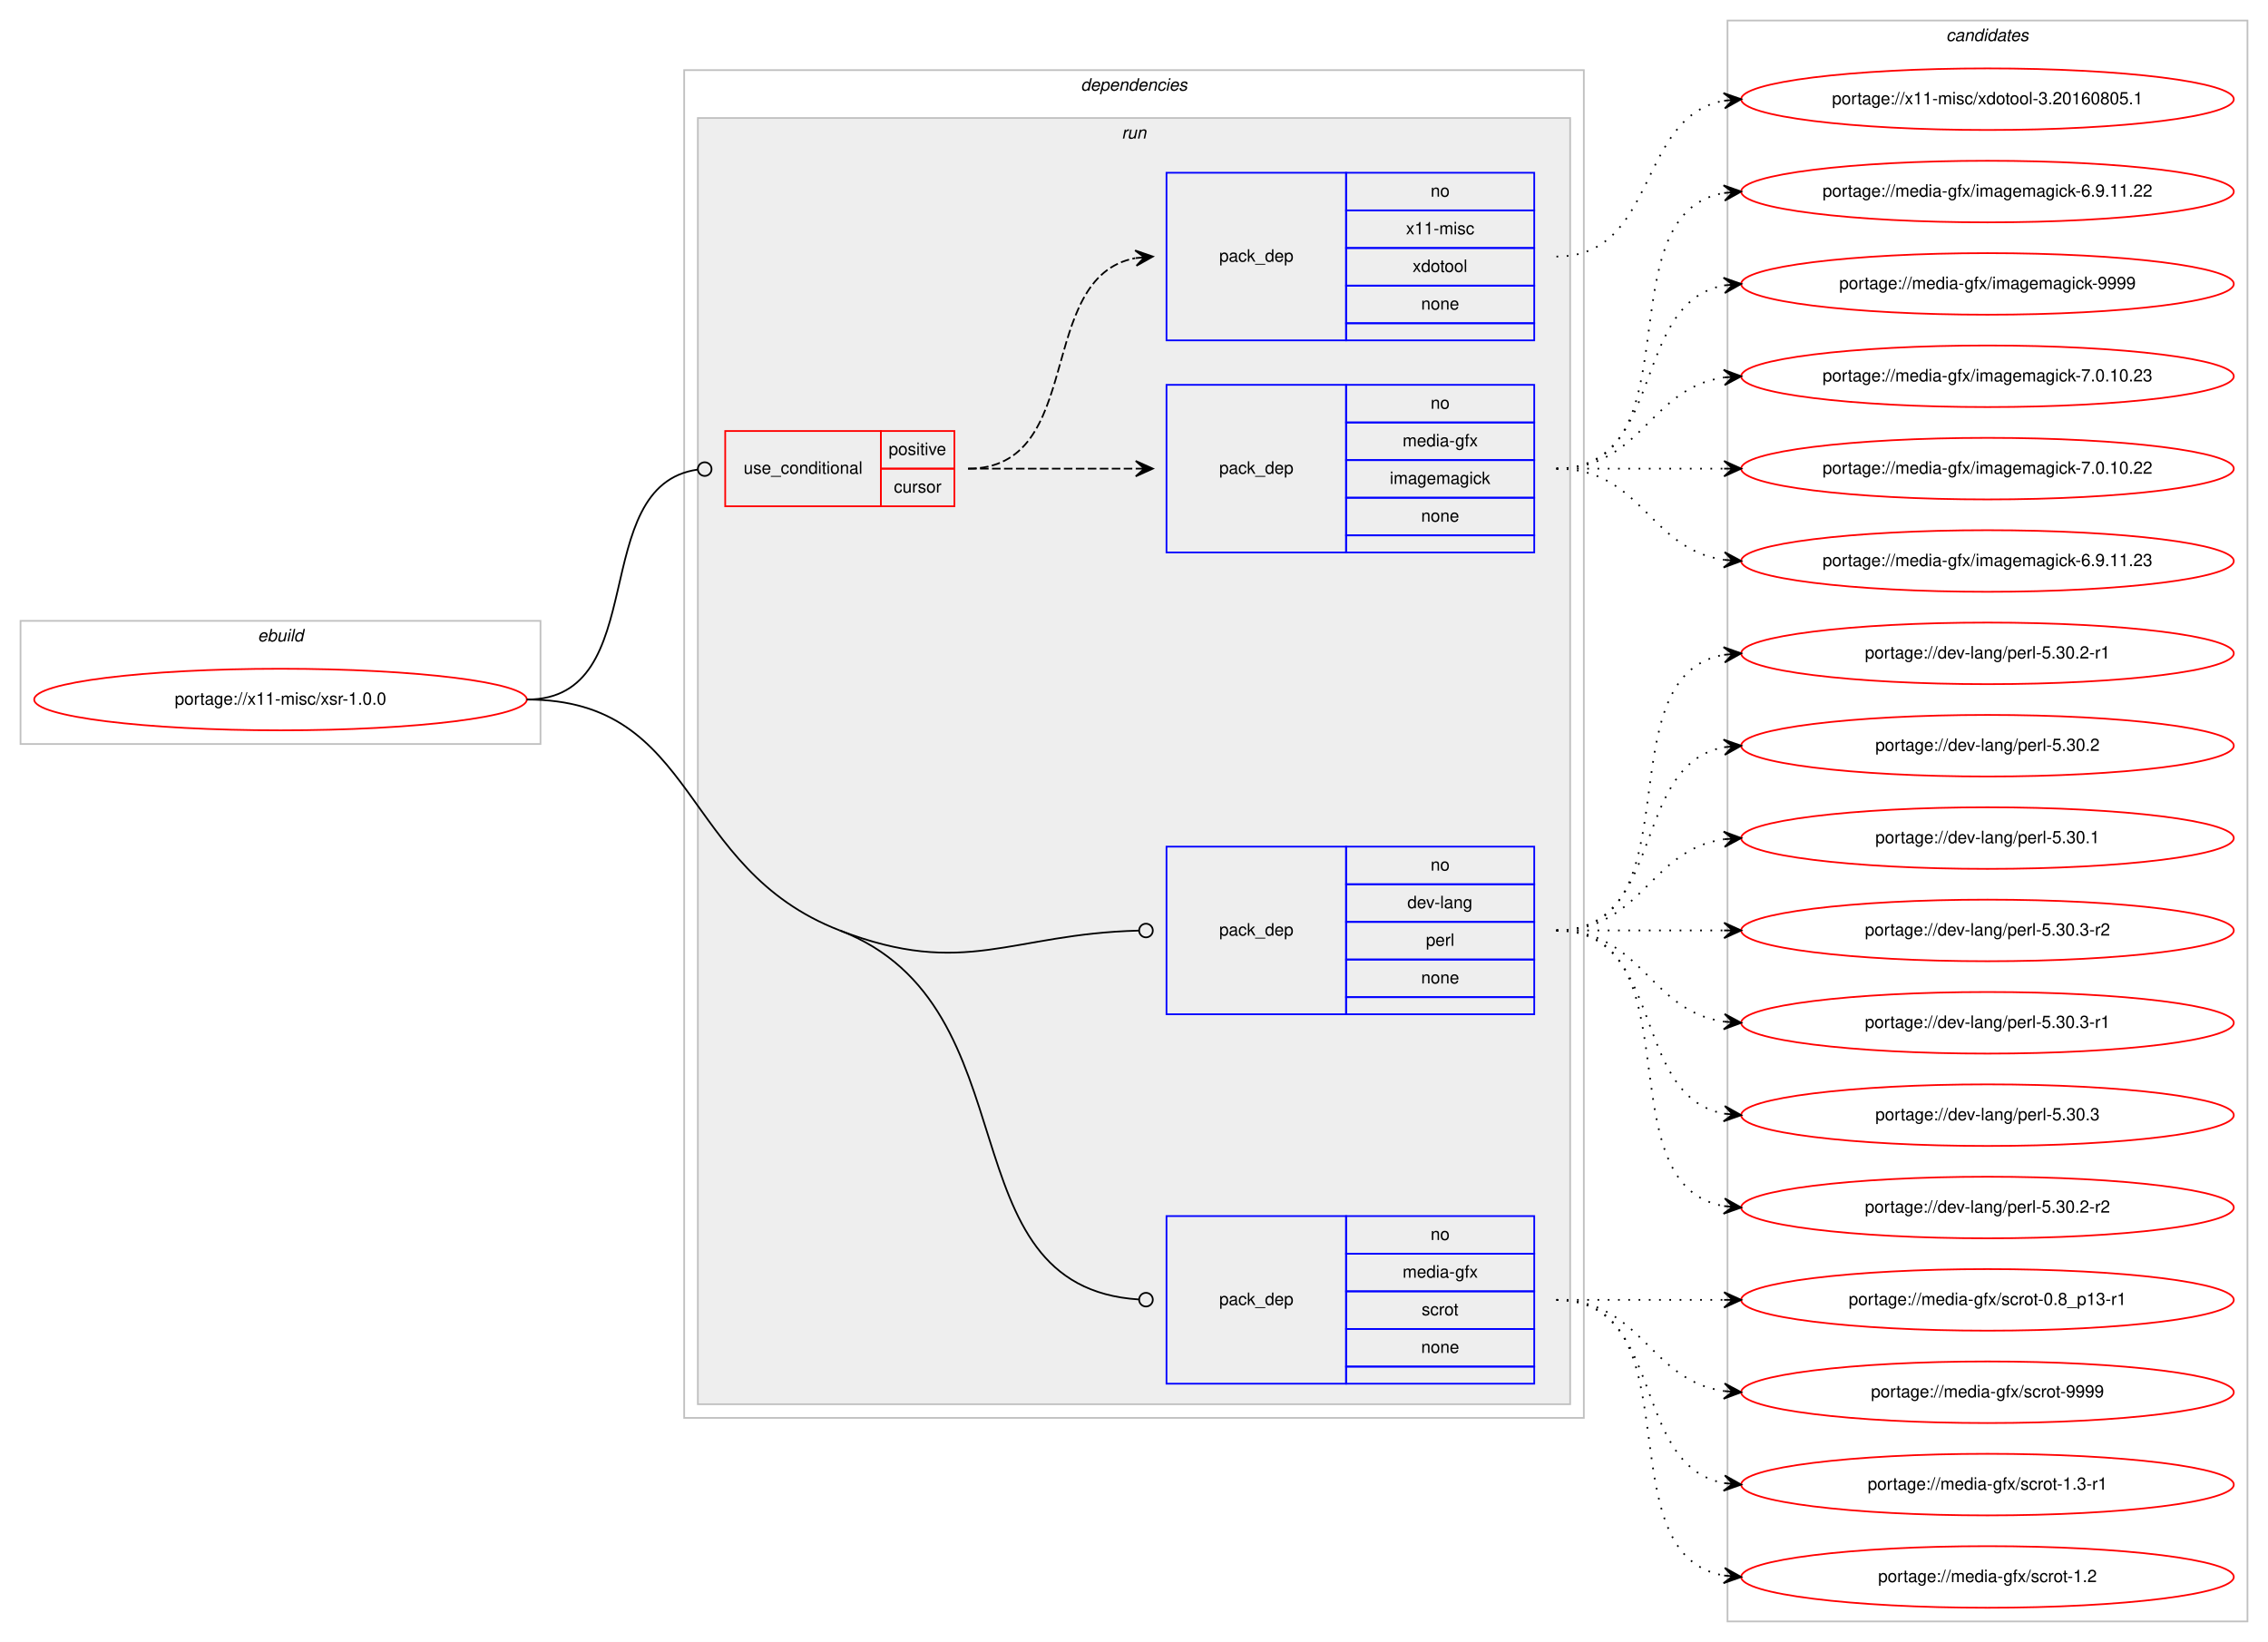
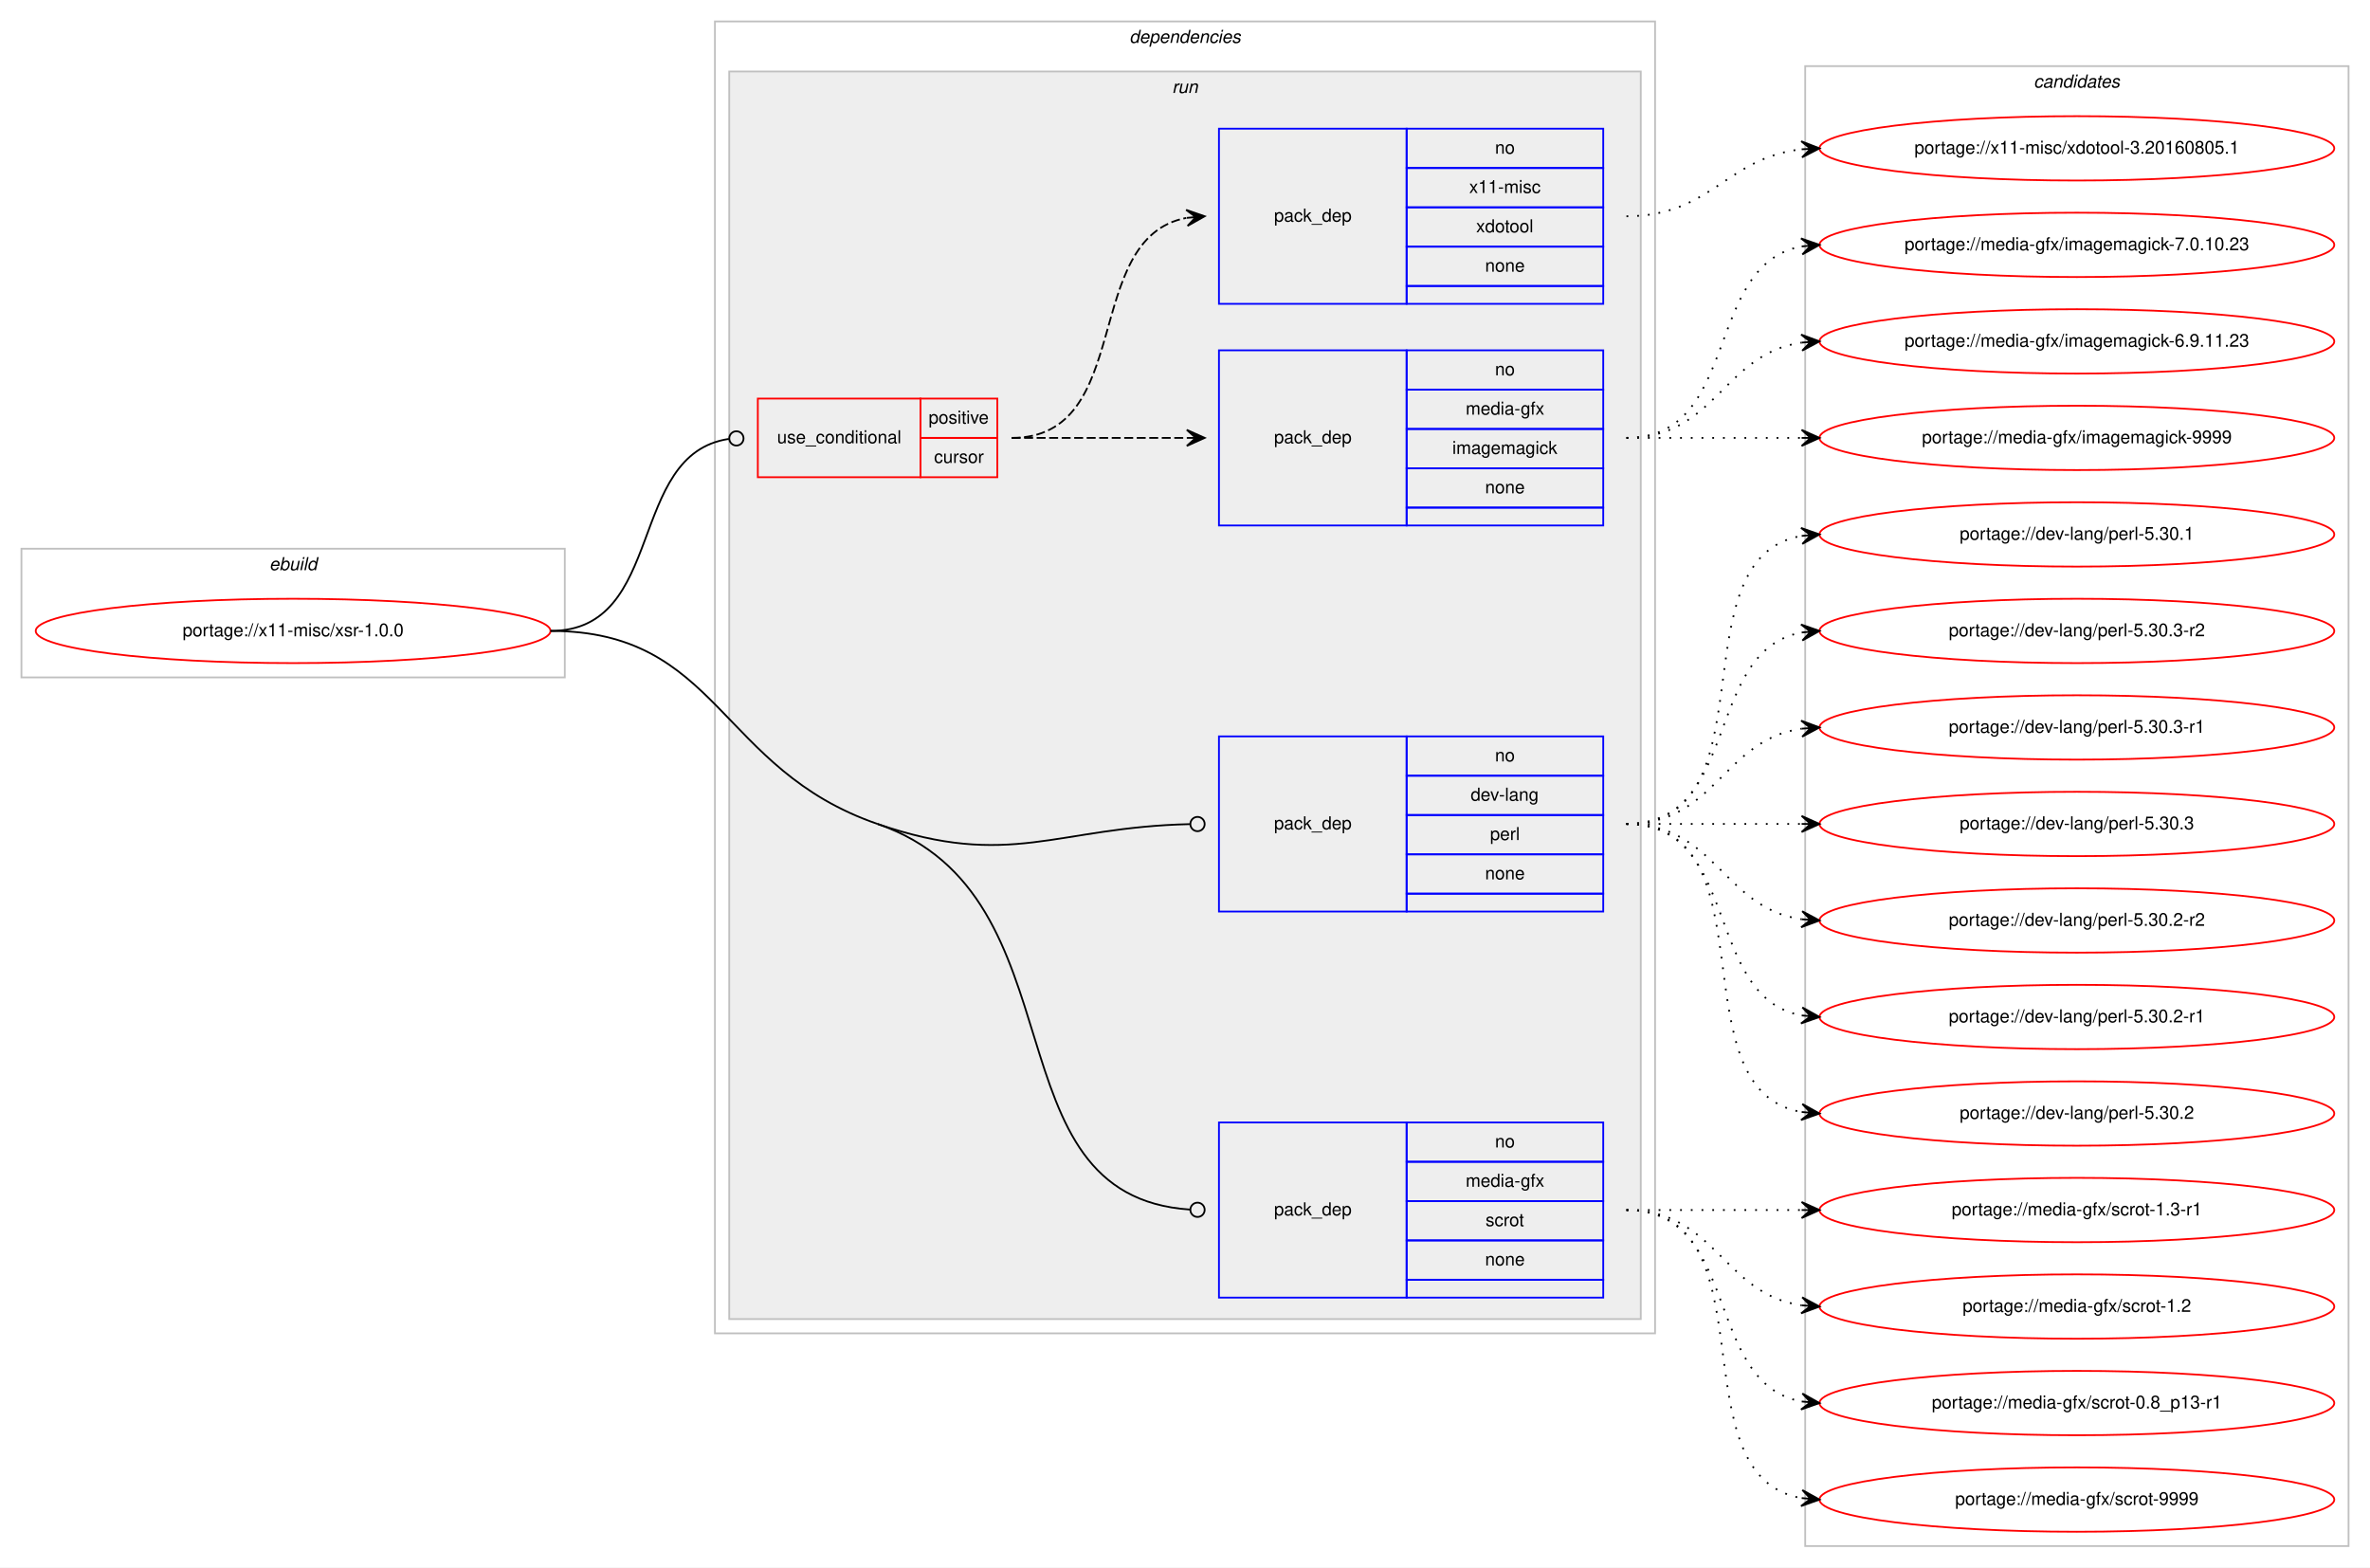
- <svg xmlns="http://www.w3.org/2000/svg" xmlns:xlink="http://www.w3.org/1999/xlink" width="1326pt" height="960pt" viewBox="0.00 0.00 1326.00 960.00">
-   <g id="graph0" class="graph" transform="scale(1 1) rotate(0) translate(4 956)">
-     <polygon fill="#ffffff" stroke="transparent" points="-4,4 -4,-956 1322,-956 1322,4 -4,4" />
+ <svg xmlns="http://www.w3.org/2000/svg" xmlns:xlink="http://www.w3.org/1999/xlink" width="1326pt" height="877pt" viewBox="0.00 0.00 1326.00 877.00">
+   <g id="graph0" class="graph" transform="scale(1 1) rotate(0) translate(4 873)">
+     <polygon fill="#ffffff" stroke="transparent" points="-4,4 -4,-873 1322,-873 1322,4 -4,4" />
    <g id="clust1" class="cluster">
-       <polygon fill="none" stroke="#c0c0c0" points="8,-521 8,-593 312,-593 312,-521 8,-521" />
-       <text text-anchor="start" x="146.663" y="-581" font-family="Helvetica,sans-Serif" font-style="italic" font-size="10.00" fill="#000000">ebuild</text>
+       <polygon fill="none" stroke="#c0c0c0" points="8,-494 8,-566 312,-566 312,-494 8,-494" />
+       <text text-anchor="start" x="146.663" y="-554" font-family="Helvetica,sans-Serif" font-style="italic" font-size="10.00" fill="#000000">ebuild</text>
    </g>
    <g id="clust2" class="cluster">
-       <polygon fill="none" stroke="#c0c0c0" points="396,-127 396,-915 922,-915 922,-127 396,-127" />
-       <text text-anchor="start" x="627.875" y="-903" font-family="Helvetica,sans-Serif" font-style="italic" font-size="10.00" fill="#000000">dependencies</text>
+       <polygon fill="none" stroke="#c0c0c0" points="396,-127 396,-861 922,-861 922,-127 396,-127" />
+       <text text-anchor="start" x="627.875" y="-849" font-family="Helvetica,sans-Serif" font-style="italic" font-size="10.00" fill="#000000">dependencies</text>
    </g>
    <g id="clust5" class="cluster">
-       <polygon fill="#eeeeee" stroke="#c0c0c0" points="404,-135 404,-887 914,-887 914,-135 404,-135" />
-       <text text-anchor="start" x="651.777" y="-875" font-family="Helvetica,sans-Serif" font-style="italic" font-size="10.00" fill="#000000">run</text>
+       <polygon fill="#eeeeee" stroke="#c0c0c0" points="404,-135 404,-833 914,-833 914,-135 404,-135" />
+       <text text-anchor="start" x="651.777" y="-821" font-family="Helvetica,sans-Serif" font-style="italic" font-size="10.00" fill="#000000">run</text>
    </g>
    <g id="clust11" class="cluster">
-       <polygon fill="none" stroke="#c0c0c0" points="1006,-8 1006,-944 1310,-944 1310,-8 1006,-8" />
-       <text text-anchor="start" x="1133.824" y="-932" font-family="Helvetica,sans-Serif" font-style="italic" font-size="10.00" fill="#000000">candidates</text>
+       <polygon fill="none" stroke="#c0c0c0" points="1006,-8 1006,-836 1310,-836 1310,-8 1006,-8" />
+       <text text-anchor="start" x="1133.824" y="-824" font-family="Helvetica,sans-Serif" font-style="italic" font-size="10.00" fill="#000000">candidates</text>
    </g>
    <g id="node1" class="node">
      <g id="a_node1">
        <a xlink:href="../x11-misc/xsr-1.0.0.svg" xlink:title="portage://x11-misc/xsr-1.0.0">
-           <ellipse fill="none" stroke="#ff0000" cx="160" cy="-547" rx="144" ry="18" />
-           <text text-anchor="middle" x="160" y="-544" font-family="Helvetica,sans-Serif" font-size="10.00" fill="#000000">portage://x11-misc/xsr-1.0.0</text>
+           <ellipse fill="none" stroke="#ff0000" cx="160" cy="-520" rx="144" ry="18" />
+           <text text-anchor="middle" x="160" y="-517" font-family="Helvetica,sans-Serif" font-size="10.00" fill="#000000">portage://x11-misc/xsr-1.0.0</text>
        </a>
      </g>
    </g>
    <g id="node2" class="node">
-       <polygon fill="none" stroke="#ff0000" points="420,-660 420,-704 511,-704 511,-660 420,-660" />
-       <text text-anchor="start" x="430.767" y="-679" font-family="Helvetica,sans-Serif" font-size="10.00" fill="#000000">use_conditional</text>
-       <polygon fill="none" stroke="#ff0000" points="511,-682 511,-704 554,-704 554,-682 511,-682" />
-       <text text-anchor="start" x="515.553" y="-690" font-family="Helvetica,sans-Serif" font-size="10.00" fill="#000000">positive</text>
-       <polygon fill="none" stroke="#ff0000" points="511,-660 511,-682 554,-682 554,-660 511,-660" />
-       <text text-anchor="start" x="518.612" y="-668" font-family="Helvetica,sans-Serif" font-size="10.00" fill="#000000">cursor</text>
+       <polygon fill="none" stroke="#ff0000" points="420,-606 420,-650 511,-650 511,-606 420,-606" />
+       <text text-anchor="start" x="430.767" y="-625" font-family="Helvetica,sans-Serif" font-size="10.00" fill="#000000">use_conditional</text>
+       <polygon fill="none" stroke="#ff0000" points="511,-628 511,-650 554,-650 554,-628 511,-628" />
+       <text text-anchor="start" x="515.553" y="-636" font-family="Helvetica,sans-Serif" font-size="10.00" fill="#000000">positive</text>
+       <polygon fill="none" stroke="#ff0000" points="511,-606 511,-628 554,-628 554,-606 511,-606" />
+       <text text-anchor="start" x="518.612" y="-614" font-family="Helvetica,sans-Serif" font-size="10.00" fill="#000000">cursor</text>
    </g>
    <g id="edge3" class="edge">
-       <path fill="none" stroke="#000000" d="M304,-547C377.986,-547 338.384,-672.166 403.939,-681.456" />
-       <ellipse fill="none" stroke="#000000" cx="408.009" cy="-681.731" rx="4" ry="4" />
+       <path fill="none" stroke="#000000" d="M304,-520C368.965,-520 346.327,-618.918 403.764,-627.419" />
+       <ellipse fill="none" stroke="#000000" cx="408.01" cy="-627.718" rx="4" ry="4" />
    </g>
    <g id="node5" class="node">
      <polygon fill="none" stroke="#0000ff" points="678,-363 678,-461 783,-461 783,-363 678,-363" />
      <text text-anchor="start" x="708.823" y="-409" font-family="Helvetica,sans-Serif" font-size="10.00" fill="#000000">pack_dep</text>
      <polygon fill="none" stroke="#0000ff" points="783,-439 783,-461 893,-461 893,-439 783,-439" />
      <text text-anchor="start" x="832.441" y="-447" font-family="Helvetica,sans-Serif" font-size="10.00" fill="#000000">no</text>
      <polygon fill="none" stroke="#0000ff" points="783,-417 783,-439 893,-439 893,-417 783,-417" />
      <text text-anchor="start" x="818.828" y="-425" font-family="Helvetica,sans-Serif" font-size="10.00" fill="#000000">dev-lang</text>
      <polygon fill="none" stroke="#0000ff" points="783,-395 783,-417 893,-417 893,-395 783,-395" />
      <text text-anchor="start" x="829.667" y="-403" font-family="Helvetica,sans-Serif" font-size="10.00" fill="#000000">perl</text>
      <polygon fill="none" stroke="#0000ff" points="783,-373 783,-395 893,-395 893,-373 783,-373" />
      <text text-anchor="start" x="826.882" y="-381" font-family="Helvetica,sans-Serif" font-size="10.00" fill="#000000">none</text>
      <polygon fill="none" stroke="#0000ff" points="783,-363 783,-373 893,-373 893,-363 783,-363" />
    </g>
    <g id="edge4" class="edge">
-       <path fill="none" stroke="#000000" d="M487,-412C560.22,-383.768 586.792,-410.015 661.623,-411.895" />
-       <ellipse fill="none" stroke="#000000" cx="666" cy="-411.95" rx="4" ry="4" />
+       <path fill="none" stroke="#000000" d="M487,-412C561.195,-386.442 586.861,-410.203 661.627,-411.905" />
+       <ellipse fill="none" stroke="#000000" cx="666" cy="-411.955" rx="4" ry="4" />
    </g>
    <g id="node6" class="node">
      <polygon fill="none" stroke="#0000ff" points="678,-147 678,-245 783,-245 783,-147 678,-147" />
      <text text-anchor="start" x="708.823" y="-193" font-family="Helvetica,sans-Serif" font-size="10.00" fill="#000000">pack_dep</text>
      <polygon fill="none" stroke="#0000ff" points="783,-223 783,-245 893,-245 893,-223 783,-223" />
      <text text-anchor="start" x="832.441" y="-231" font-family="Helvetica,sans-Serif" font-size="10.00" fill="#000000">no</text>
      <polygon fill="none" stroke="#0000ff" points="783,-201 783,-223 893,-223 893,-201 783,-201" />
      <text text-anchor="start" x="816.054" y="-209" font-family="Helvetica,sans-Serif" font-size="10.00" fill="#000000">media-gfx</text>
      <polygon fill="none" stroke="#0000ff" points="783,-179 783,-201 893,-201 893,-179 783,-179" />
      <text text-anchor="start" x="827.167" y="-187" font-family="Helvetica,sans-Serif" font-size="10.00" fill="#000000">scrot</text>
      <polygon fill="none" stroke="#0000ff" points="783,-157 783,-179 893,-179 893,-157 783,-157" />
      <text text-anchor="start" x="826.882" y="-165" font-family="Helvetica,sans-Serif" font-size="10.00" fill="#000000">none</text>
      <polygon fill="none" stroke="#0000ff" points="783,-147 783,-157 893,-157 893,-147 783,-147" />
    </g>
    <g id="edge5" class="edge">
-       <path fill="none" stroke="#000000" d="M487,-412C601.76,-367.751 546.794,-203.606 661.799,-196.255" />
-       <ellipse fill="none" stroke="#000000" cx="666.002" cy="-196.124" rx="4" ry="4" />
-       <path fill="none" stroke="#000000" d="M304,-547C405.07,-547 392.697,-448.361 487,-412" />
+       <path fill="none" stroke="#000000" d="M487,-412C603.289,-371.941 546.862,-203.795 661.802,-196.261" />
+       <ellipse fill="none" stroke="#000000" cx="666.002" cy="-196.127" rx="4" ry="4" />
+       <path fill="none" stroke="#000000" d="M304,-520C398.441,-520 397.708,-442.759 487,-412" />
    </g>
    <g id="node3" class="node">
-       <polygon fill="none" stroke="#0000ff" points="678,-633 678,-731 783,-731 783,-633 678,-633" />
-       <text text-anchor="start" x="708.823" y="-679" font-family="Helvetica,sans-Serif" font-size="10.00" fill="#000000">pack_dep</text>
-       <polygon fill="none" stroke="#0000ff" points="783,-709 783,-731 893,-731 893,-709 783,-709" />
-       <text text-anchor="start" x="832.441" y="-717" font-family="Helvetica,sans-Serif" font-size="10.00" fill="#000000">no</text>
-       <polygon fill="none" stroke="#0000ff" points="783,-687 783,-709 893,-709 893,-687 783,-687" />
-       <text text-anchor="start" x="816.054" y="-695" font-family="Helvetica,sans-Serif" font-size="10.00" fill="#000000">media-gfx</text>
-       <polygon fill="none" stroke="#0000ff" points="783,-665 783,-687 893,-687 893,-665 783,-665" />
-       <text text-anchor="start" x="808.554" y="-673" font-family="Helvetica,sans-Serif" font-size="10.00" fill="#000000">imagemagick</text>
-       <polygon fill="none" stroke="#0000ff" points="783,-643 783,-665 893,-665 893,-643 783,-643" />
-       <text text-anchor="start" x="826.882" y="-651" font-family="Helvetica,sans-Serif" font-size="10.00" fill="#000000">none</text>
-       <polygon fill="none" stroke="#0000ff" points="783,-633 783,-643 893,-643 893,-633 783,-633" />
+       <polygon fill="none" stroke="#0000ff" points="678,-579 678,-677 783,-677 783,-579 678,-579" />
+       <text text-anchor="start" x="708.823" y="-625" font-family="Helvetica,sans-Serif" font-size="10.00" fill="#000000">pack_dep</text>
+       <polygon fill="none" stroke="#0000ff" points="783,-655 783,-677 893,-677 893,-655 783,-655" />
+       <text text-anchor="start" x="832.441" y="-663" font-family="Helvetica,sans-Serif" font-size="10.00" fill="#000000">no</text>
+       <polygon fill="none" stroke="#0000ff" points="783,-633 783,-655 893,-655 893,-633 783,-633" />
+       <text text-anchor="start" x="816.054" y="-641" font-family="Helvetica,sans-Serif" font-size="10.00" fill="#000000">media-gfx</text>
+       <polygon fill="none" stroke="#0000ff" points="783,-611 783,-633 893,-633 893,-611 783,-611" />
+       <text text-anchor="start" x="808.554" y="-619" font-family="Helvetica,sans-Serif" font-size="10.00" fill="#000000">imagemagick</text>
+       <polygon fill="none" stroke="#0000ff" points="783,-589 783,-611 893,-611 893,-589 783,-589" />
+       <text text-anchor="start" x="826.882" y="-597" font-family="Helvetica,sans-Serif" font-size="10.00" fill="#000000">none</text>
+       <polygon fill="none" stroke="#0000ff" points="783,-579 783,-589 893,-589 893,-579 783,-579" />
    </g>
    <g id="edge1" class="edge">
-       <path fill="none" stroke="#000000" stroke-dasharray="5,2" d="M562,-682C606.438,-682 620.02,-682 659.878,-682" />
-       <polygon fill="#000000" stroke="#000000" points="670,-682 660,-686.5 665,-682 660,-682 660,-682 660,-682 665,-682 660,-677.5 670,-682 670,-682" />
+       <path fill="none" stroke="#000000" stroke-dasharray="5,2" d="M562,-628C606.438,-628 620.02,-628 659.878,-628" />
+       <polygon fill="#000000" stroke="#000000" points="670,-628 660,-632.5 665,-628 660,-628 660,-628 660,-628 665,-628 660,-623.5 670,-628 670,-628" />
    </g>
    <g id="node4" class="node">
-       <polygon fill="none" stroke="#0000ff" points="678,-757 678,-855 783,-855 783,-757 678,-757" />
-       <text text-anchor="start" x="708.823" y="-803" font-family="Helvetica,sans-Serif" font-size="10.00" fill="#000000">pack_dep</text>
-       <polygon fill="none" stroke="#0000ff" points="783,-833 783,-855 893,-855 893,-833 783,-833" />
-       <text text-anchor="start" x="832.441" y="-841" font-family="Helvetica,sans-Serif" font-size="10.00" fill="#000000">no</text>
-       <polygon fill="none" stroke="#0000ff" points="783,-811 783,-833 893,-833 893,-811 783,-811" />
-       <text text-anchor="start" x="818.003" y="-819" font-family="Helvetica,sans-Serif" font-size="10.00" fill="#000000">x11-misc</text>
-       <polygon fill="none" stroke="#0000ff" points="783,-789 783,-811 893,-811 893,-789 783,-789" />
-       <text text-anchor="start" x="821.883" y="-797" font-family="Helvetica,sans-Serif" font-size="10.00" fill="#000000">xdotool</text>
-       <polygon fill="none" stroke="#0000ff" points="783,-767 783,-789 893,-789 893,-767 783,-767" />
-       <text text-anchor="start" x="826.882" y="-775" font-family="Helvetica,sans-Serif" font-size="10.00" fill="#000000">none</text>
-       <polygon fill="none" stroke="#0000ff" points="783,-757 783,-767 893,-767 893,-757 783,-757" />
+       <polygon fill="none" stroke="#0000ff" points="678,-703 678,-801 783,-801 783,-703 678,-703" />
+       <text text-anchor="start" x="708.823" y="-749" font-family="Helvetica,sans-Serif" font-size="10.00" fill="#000000">pack_dep</text>
+       <polygon fill="none" stroke="#0000ff" points="783,-779 783,-801 893,-801 893,-779 783,-779" />
+       <text text-anchor="start" x="832.441" y="-787" font-family="Helvetica,sans-Serif" font-size="10.00" fill="#000000">no</text>
+       <polygon fill="none" stroke="#0000ff" points="783,-757 783,-779 893,-779 893,-757 783,-757" />
+       <text text-anchor="start" x="818.003" y="-765" font-family="Helvetica,sans-Serif" font-size="10.00" fill="#000000">x11-misc</text>
+       <polygon fill="none" stroke="#0000ff" points="783,-735 783,-757 893,-757 893,-735 783,-735" />
+       <text text-anchor="start" x="821.883" y="-743" font-family="Helvetica,sans-Serif" font-size="10.00" fill="#000000">xdotool</text>
+       <polygon fill="none" stroke="#0000ff" points="783,-713 783,-735 893,-735 893,-713 783,-713" />
+       <text text-anchor="start" x="826.882" y="-721" font-family="Helvetica,sans-Serif" font-size="10.00" fill="#000000">none</text>
+       <polygon fill="none" stroke="#0000ff" points="783,-703 783,-713 893,-713 893,-703 783,-703" />
    </g>
    <g id="edge2" class="edge">
-       <path fill="none" stroke="#000000" stroke-dasharray="5,2" d="M562,-682C631.372,-682 600.506,-793.726 659.698,-805.073" />
-       <polygon fill="#000000" stroke="#000000" points="670,-806 659.637,-809.586 665.02,-805.552 660.04,-805.104 660.04,-805.104 660.04,-805.104 665.02,-805.552 660.443,-800.622 670,-806 670,-806" />
+       <path fill="none" stroke="#000000" stroke-dasharray="5,2" d="M562,-628C631.372,-628 600.506,-739.726 659.698,-751.073" />
+       <polygon fill="#000000" stroke="#000000" points="670,-752 659.637,-755.586 665.02,-751.552 660.04,-751.104 660.04,-751.104 660.04,-751.104 665.02,-751.552 660.443,-746.622 670,-752 670,-752" />
    </g>
    <g id="node7" class="node">
      <g id="a_node7">
        <a xlink:href="../media-gfx/imagemagick-9999.svg" xlink:title="portage://media-gfx/imagemagick-9999">
-           <ellipse fill="none" stroke="#ff0000" cx="1158" cy="-790" rx="144" ry="18" />
-           <text text-anchor="middle" x="1158" y="-787" font-family="Helvetica,sans-Serif" font-size="10.00" fill="#000000">portage://media-gfx/imagemagick-9999</text>
+           <ellipse fill="none" stroke="#ff0000" cx="1158" cy="-628" rx="144" ry="18" />
+           <text text-anchor="middle" x="1158" y="-625" font-family="Helvetica,sans-Serif" font-size="10.00" fill="#000000">portage://media-gfx/imagemagick-9999</text>
        </a>
      </g>
    </g>
    <g id="edge6" class="edge">
-       <path fill="none" stroke="#000000" stroke-dasharray="1,5" d="M906,-682C970.303,-682 948.78,-778.91 1004.031,-789.131" />
-       <polygon fill="#000000" stroke="#000000" points="1014,-790 1003.647,-793.614 1009.019,-789.566 1004.038,-789.131 1004.038,-789.131 1004.038,-789.131 1009.019,-789.566 1004.429,-784.648 1014,-790 1014,-790" />
+       <path fill="none" stroke="#000000" stroke-dasharray="1,5" d="M906,-628C950.438,-628 964.02,-628 1003.878,-628" />
+       <polygon fill="#000000" stroke="#000000" points="1014,-628 1004,-632.5 1009,-628 1004,-628 1004,-628 1004,-628 1009,-628 1004,-623.5 1014,-628 1014,-628" />
    </g>
    <g id="node8" class="node">
      <g id="a_node8">
        <a xlink:href="../media-gfx/imagemagick-7.0.10.23.svg" xlink:title="portage://media-gfx/imagemagick-7.0.10.23">
          <ellipse fill="none" stroke="#ff0000" cx="1158" cy="-736" rx="144" ry="18" />
          <text text-anchor="middle" x="1158" y="-733" font-family="Helvetica,sans-Serif" font-size="10.00" fill="#000000">portage://media-gfx/imagemagick-7.0.10.23</text>
        </a>
      </g>
    </g>
    <g id="edge7" class="edge">
-       <path fill="none" stroke="#000000" stroke-dasharray="1,5" d="M906,-682C956.102,-682 960.012,-729.066 1003.979,-735.317" />
-       <polygon fill="#000000" stroke="#000000" points="1014,-736 1003.717,-739.81 1009.012,-735.66 1004.023,-735.32 1004.023,-735.32 1004.023,-735.32 1009.012,-735.66 1004.329,-730.831 1014,-736 1014,-736" />
+       <path fill="none" stroke="#000000" stroke-dasharray="1,5" d="M906,-628C970.303,-628 948.78,-724.91 1004.031,-735.131" />
+       <polygon fill="#000000" stroke="#000000" points="1014,-736 1003.647,-739.614 1009.019,-735.566 1004.038,-735.131 1004.038,-735.131 1004.038,-735.131 1009.019,-735.566 1004.429,-730.648 1014,-736 1014,-736" />
    </g>
    <g id="node9" class="node">
      <g id="a_node9">
-         <a xlink:href="../media-gfx/imagemagick-7.0.10.22.svg" xlink:title="portage://media-gfx/imagemagick-7.0.10.22">
+         <a xlink:href="../media-gfx/imagemagick-6.9.11.23.svg" xlink:title="portage://media-gfx/imagemagick-6.9.11.23">
          <ellipse fill="none" stroke="#ff0000" cx="1158" cy="-682" rx="144" ry="18" />
-           <text text-anchor="middle" x="1158" y="-679" font-family="Helvetica,sans-Serif" font-size="10.00" fill="#000000">portage://media-gfx/imagemagick-7.0.10.22</text>
+           <text text-anchor="middle" x="1158" y="-679" font-family="Helvetica,sans-Serif" font-size="10.00" fill="#000000">portage://media-gfx/imagemagick-6.9.11.23</text>
        </a>
      </g>
    </g>
    <g id="edge8" class="edge">
-       <path fill="none" stroke="#000000" stroke-dasharray="1,5" d="M906,-682C950.438,-682 964.02,-682 1003.878,-682" />
-       <polygon fill="#000000" stroke="#000000" points="1014,-682 1004,-686.5 1009,-682 1004,-682 1004,-682 1004,-682 1009,-682 1004,-677.5 1014,-682 1014,-682" />
+       <path fill="none" stroke="#000000" stroke-dasharray="1,5" d="M906,-628C956.102,-628 960.012,-675.066 1003.979,-681.317" />
+       <polygon fill="#000000" stroke="#000000" points="1014,-682 1003.717,-685.81 1009.012,-681.66 1004.023,-681.32 1004.023,-681.32 1004.023,-681.32 1009.012,-681.66 1004.329,-676.831 1014,-682 1014,-682" />
    </g>
    <g id="node10" class="node">
      <g id="a_node10">
-         <a xlink:href="../media-gfx/imagemagick-6.9.11.23.svg" xlink:title="portage://media-gfx/imagemagick-6.9.11.23">
-           <ellipse fill="none" stroke="#ff0000" cx="1158" cy="-628" rx="144" ry="18" />
-           <text text-anchor="middle" x="1158" y="-625" font-family="Helvetica,sans-Serif" font-size="10.00" fill="#000000">portage://media-gfx/imagemagick-6.9.11.23</text>
+         <a xlink:href="../x11-misc/xdotool-3.20160805.1.svg" xlink:title="portage://x11-misc/xdotool-3.20160805.1">
+           <ellipse fill="none" stroke="#ff0000" cx="1158" cy="-790" rx="144" ry="18" />
+           <text text-anchor="middle" x="1158" y="-787" font-family="Helvetica,sans-Serif" font-size="10.00" fill="#000000">portage://x11-misc/xdotool-3.20160805.1</text>
        </a>
      </g>
    </g>
    <g id="edge9" class="edge">
-       <path fill="none" stroke="#000000" stroke-dasharray="1,5" d="M906,-682C956.102,-682 960.012,-634.934 1003.979,-628.683" />
-       <polygon fill="#000000" stroke="#000000" points="1014,-628 1004.329,-633.169 1009.012,-628.34 1004.023,-628.68 1004.023,-628.68 1004.023,-628.68 1009.012,-628.34 1003.717,-624.19 1014,-628 1014,-628" />
+       <path fill="none" stroke="#000000" stroke-dasharray="1,5" d="M906,-752C953.307,-752 962.019,-784.844 1003.898,-789.463" />
+       <polygon fill="#000000" stroke="#000000" points="1014,-790 1003.775,-793.963 1009.007,-789.735 1004.014,-789.469 1004.014,-789.469 1004.014,-789.469 1009.007,-789.735 1004.253,-784.975 1014,-790 1014,-790" />
    </g>
    <g id="node11" class="node">
      <g id="a_node11">
-         <a xlink:href="../media-gfx/imagemagick-6.9.11.22.svg" xlink:title="portage://media-gfx/imagemagick-6.9.11.22">
-           <ellipse fill="none" stroke="#ff0000" cx="1158" cy="-844" rx="144" ry="18" />
-           <text text-anchor="middle" x="1158" y="-841" font-family="Helvetica,sans-Serif" font-size="10.00" fill="#000000">portage://media-gfx/imagemagick-6.9.11.22</text>
+         <a xlink:href="../dev-lang/perl-5.30.3-r2.svg" xlink:title="portage://dev-lang/perl-5.30.3-r2">
+           <ellipse fill="none" stroke="#ff0000" cx="1158" cy="-520" rx="144" ry="18" />
+           <text text-anchor="middle" x="1158" y="-517" font-family="Helvetica,sans-Serif" font-size="10.00" fill="#000000">portage://dev-lang/perl-5.30.3-r2</text>
        </a>
      </g>
    </g>
    <g id="edge10" class="edge">
-       <path fill="none" stroke="#000000" stroke-dasharray="1,5" d="M906,-682C988.815,-682 932.779,-830.377 1003.661,-843.128" />
-       <polygon fill="#000000" stroke="#000000" points="1014,-844 1003.657,-847.644 1009.018,-843.58 1004.035,-843.16 1004.035,-843.16 1004.035,-843.16 1009.018,-843.58 1004.413,-838.676 1014,-844 1014,-844" />
+       <path fill="none" stroke="#000000" stroke-dasharray="1,5" d="M906,-412C970.303,-412 948.78,-508.91 1004.031,-519.131" />
+       <polygon fill="#000000" stroke="#000000" points="1014,-520 1003.647,-523.614 1009.019,-519.566 1004.038,-519.131 1004.038,-519.131 1004.038,-519.131 1009.019,-519.566 1004.429,-514.648 1014,-520 1014,-520" />
    </g>
    <g id="node12" class="node">
      <g id="a_node12">
-         <a xlink:href="../x11-misc/xdotool-3.20160805.1.svg" xlink:title="portage://x11-misc/xdotool-3.20160805.1">
-           <ellipse fill="none" stroke="#ff0000" cx="1158" cy="-898" rx="144" ry="18" />
-           <text text-anchor="middle" x="1158" y="-895" font-family="Helvetica,sans-Serif" font-size="10.00" fill="#000000">portage://x11-misc/xdotool-3.20160805.1</text>
+         <a xlink:href="../dev-lang/perl-5.30.3-r1.svg" xlink:title="portage://dev-lang/perl-5.30.3-r1">
+           <ellipse fill="none" stroke="#ff0000" cx="1158" cy="-466" rx="144" ry="18" />
+           <text text-anchor="middle" x="1158" y="-463" font-family="Helvetica,sans-Serif" font-size="10.00" fill="#000000">portage://dev-lang/perl-5.30.3-r1</text>
        </a>
      </g>
    </g>
    <g id="edge11" class="edge">
-       <path fill="none" stroke="#000000" stroke-dasharray="1,5" d="M906,-806C965.36,-806 952.789,-887.535 1003.72,-897.089" />
-       <polygon fill="#000000" stroke="#000000" points="1014,-898 1003.642,-901.6 1009.019,-897.559 1004.039,-897.118 1004.039,-897.118 1004.039,-897.118 1009.019,-897.559 1004.436,-892.635 1014,-898 1014,-898" />
+       <path fill="none" stroke="#000000" stroke-dasharray="1,5" d="M906,-412C956.102,-412 960.012,-459.066 1003.979,-465.317" />
+       <polygon fill="#000000" stroke="#000000" points="1014,-466 1003.717,-469.81 1009.012,-465.66 1004.023,-465.32 1004.023,-465.32 1004.023,-465.32 1009.012,-465.66 1004.329,-460.831 1014,-466 1014,-466" />
    </g>
    <g id="node13" class="node">
      <g id="a_node13">
-         <a xlink:href="../dev-lang/perl-5.30.3-r2.svg" xlink:title="portage://dev-lang/perl-5.30.3-r2">
+         <a xlink:href="../dev-lang/perl-5.30.3.svg" xlink:title="portage://dev-lang/perl-5.30.3">
          <ellipse fill="none" stroke="#ff0000" cx="1158" cy="-412" rx="144" ry="18" />
-           <text text-anchor="middle" x="1158" y="-409" font-family="Helvetica,sans-Serif" font-size="10.00" fill="#000000">portage://dev-lang/perl-5.30.3-r2</text>
+           <text text-anchor="middle" x="1158" y="-409" font-family="Helvetica,sans-Serif" font-size="10.00" fill="#000000">portage://dev-lang/perl-5.30.3</text>
        </a>
      </g>
    </g>
    <g id="edge12" class="edge">
      <path fill="none" stroke="#000000" stroke-dasharray="1,5" d="M906,-412C950.438,-412 964.02,-412 1003.878,-412" />
      <polygon fill="#000000" stroke="#000000" points="1014,-412 1004,-416.5 1009,-412 1004,-412 1004,-412 1004,-412 1009,-412 1004,-407.5 1014,-412 1014,-412" />
    </g>
    <g id="node14" class="node">
      <g id="a_node14">
-         <a xlink:href="../dev-lang/perl-5.30.3-r1.svg" xlink:title="portage://dev-lang/perl-5.30.3-r1">
+         <a xlink:href="../dev-lang/perl-5.30.2-r2.svg" xlink:title="portage://dev-lang/perl-5.30.2-r2">
          <ellipse fill="none" stroke="#ff0000" cx="1158" cy="-358" rx="144" ry="18" />
-           <text text-anchor="middle" x="1158" y="-355" font-family="Helvetica,sans-Serif" font-size="10.00" fill="#000000">portage://dev-lang/perl-5.30.3-r1</text>
+           <text text-anchor="middle" x="1158" y="-355" font-family="Helvetica,sans-Serif" font-size="10.00" fill="#000000">portage://dev-lang/perl-5.30.2-r2</text>
        </a>
      </g>
    </g>
    <g id="edge13" class="edge">
      <path fill="none" stroke="#000000" stroke-dasharray="1,5" d="M906,-412C956.102,-412 960.012,-364.934 1003.979,-358.683" />
      <polygon fill="#000000" stroke="#000000" points="1014,-358 1004.329,-363.169 1009.012,-358.34 1004.023,-358.68 1004.023,-358.68 1004.023,-358.68 1009.012,-358.34 1003.717,-354.19 1014,-358 1014,-358" />
    </g>
    <g id="node15" class="node">
      <g id="a_node15">
-         <a xlink:href="../dev-lang/perl-5.30.3.svg" xlink:title="portage://dev-lang/perl-5.30.3">
+         <a xlink:href="../dev-lang/perl-5.30.2-r1.svg" xlink:title="portage://dev-lang/perl-5.30.2-r1">
          <ellipse fill="none" stroke="#ff0000" cx="1158" cy="-304" rx="144" ry="18" />
-           <text text-anchor="middle" x="1158" y="-301" font-family="Helvetica,sans-Serif" font-size="10.00" fill="#000000">portage://dev-lang/perl-5.30.3</text>
+           <text text-anchor="middle" x="1158" y="-301" font-family="Helvetica,sans-Serif" font-size="10.00" fill="#000000">portage://dev-lang/perl-5.30.2-r1</text>
        </a>
      </g>
    </g>
    <g id="edge14" class="edge">
      <path fill="none" stroke="#000000" stroke-dasharray="1,5" d="M906,-412C970.303,-412 948.78,-315.09 1004.031,-304.869" />
      <polygon fill="#000000" stroke="#000000" points="1014,-304 1004.429,-309.352 1009.019,-304.434 1004.038,-304.869 1004.038,-304.869 1004.038,-304.869 1009.019,-304.434 1003.647,-300.386 1014,-304 1014,-304" />
    </g>
    <g id="node16" class="node">
      <g id="a_node16">
-         <a xlink:href="../dev-lang/perl-5.30.2-r2.svg" xlink:title="portage://dev-lang/perl-5.30.2-r2">
+         <a xlink:href="../dev-lang/perl-5.30.2.svg" xlink:title="portage://dev-lang/perl-5.30.2">
          <ellipse fill="none" stroke="#ff0000" cx="1158" cy="-250" rx="144" ry="18" />
-           <text text-anchor="middle" x="1158" y="-247" font-family="Helvetica,sans-Serif" font-size="10.00" fill="#000000">portage://dev-lang/perl-5.30.2-r2</text>
+           <text text-anchor="middle" x="1158" y="-247" font-family="Helvetica,sans-Serif" font-size="10.00" fill="#000000">portage://dev-lang/perl-5.30.2</text>
        </a>
      </g>
    </g>
    <g id="edge15" class="edge">
      <path fill="none" stroke="#000000" stroke-dasharray="1,5" d="M906,-412C988.815,-412 932.779,-263.623 1003.661,-250.872" />
      <polygon fill="#000000" stroke="#000000" points="1014,-250 1004.413,-255.324 1009.018,-250.42 1004.035,-250.84 1004.035,-250.84 1004.035,-250.84 1009.018,-250.42 1003.657,-246.356 1014,-250 1014,-250" />
    </g>
    <g id="node17" class="node">
      <g id="a_node17">
-         <a xlink:href="../dev-lang/perl-5.30.2-r1.svg" xlink:title="portage://dev-lang/perl-5.30.2-r1">
+         <a xlink:href="../dev-lang/perl-5.30.1.svg" xlink:title="portage://dev-lang/perl-5.30.1">
          <ellipse fill="none" stroke="#ff0000" cx="1158" cy="-574" rx="144" ry="18" />
-           <text text-anchor="middle" x="1158" y="-571" font-family="Helvetica,sans-Serif" font-size="10.00" fill="#000000">portage://dev-lang/perl-5.30.2-r1</text>
+           <text text-anchor="middle" x="1158" y="-571" font-family="Helvetica,sans-Serif" font-size="10.00" fill="#000000">portage://dev-lang/perl-5.30.1</text>
        </a>
      </g>
    </g>
    <g id="edge16" class="edge">
      <path fill="none" stroke="#000000" stroke-dasharray="1,5" d="M906,-412C988.815,-412 932.779,-560.377 1003.661,-573.128" />
      <polygon fill="#000000" stroke="#000000" points="1014,-574 1003.657,-577.644 1009.018,-573.58 1004.035,-573.16 1004.035,-573.16 1004.035,-573.16 1009.018,-573.58 1004.413,-568.676 1014,-574 1014,-574" />
    </g>
    <g id="node18" class="node">
      <g id="a_node18">
-         <a xlink:href="../dev-lang/perl-5.30.2.svg" xlink:title="portage://dev-lang/perl-5.30.2">
-           <ellipse fill="none" stroke="#ff0000" cx="1158" cy="-520" rx="144" ry="18" />
-           <text text-anchor="middle" x="1158" y="-517" font-family="Helvetica,sans-Serif" font-size="10.00" fill="#000000">portage://dev-lang/perl-5.30.2</text>
+         <a xlink:href="../media-gfx/scrot-9999.svg" xlink:title="portage://media-gfx/scrot-9999">
+           <ellipse fill="none" stroke="#ff0000" cx="1158" cy="-34" rx="144" ry="18" />
+           <text text-anchor="middle" x="1158" y="-31" font-family="Helvetica,sans-Serif" font-size="10.00" fill="#000000">portage://media-gfx/scrot-9999</text>
        </a>
      </g>
    </g>
    <g id="edge17" class="edge">
-       <path fill="none" stroke="#000000" stroke-dasharray="1,5" d="M906,-412C970.303,-412 948.78,-508.91 1004.031,-519.131" />
-       <polygon fill="#000000" stroke="#000000" points="1014,-520 1003.647,-523.614 1009.019,-519.566 1004.038,-519.131 1004.038,-519.131 1004.038,-519.131 1009.019,-519.566 1004.429,-514.648 1014,-520 1014,-520" />
+       <path fill="none" stroke="#000000" stroke-dasharray="1,5" d="M906,-196C988.815,-196 932.779,-47.623 1003.661,-34.872" />
+       <polygon fill="#000000" stroke="#000000" points="1014,-34 1004.413,-39.324 1009.018,-34.42 1004.035,-34.84 1004.035,-34.84 1004.035,-34.84 1009.018,-34.42 1003.657,-30.356 1014,-34 1014,-34" />
    </g>
    <g id="node19" class="node">
      <g id="a_node19">
-         <a xlink:href="../dev-lang/perl-5.30.1.svg" xlink:title="portage://dev-lang/perl-5.30.1">
-           <ellipse fill="none" stroke="#ff0000" cx="1158" cy="-466" rx="144" ry="18" />
-           <text text-anchor="middle" x="1158" y="-463" font-family="Helvetica,sans-Serif" font-size="10.00" fill="#000000">portage://dev-lang/perl-5.30.1</text>
+         <a xlink:href="../media-gfx/scrot-1.3-r1.svg" xlink:title="portage://media-gfx/scrot-1.3-r1">
+           <ellipse fill="none" stroke="#ff0000" cx="1158" cy="-196" rx="144" ry="18" />
+           <text text-anchor="middle" x="1158" y="-193" font-family="Helvetica,sans-Serif" font-size="10.00" fill="#000000">portage://media-gfx/scrot-1.3-r1</text>
        </a>
      </g>
    </g>
    <g id="edge18" class="edge">
-       <path fill="none" stroke="#000000" stroke-dasharray="1,5" d="M906,-412C956.102,-412 960.012,-459.066 1003.979,-465.317" />
-       <polygon fill="#000000" stroke="#000000" points="1014,-466 1003.717,-469.81 1009.012,-465.66 1004.023,-465.32 1004.023,-465.32 1004.023,-465.32 1009.012,-465.66 1004.329,-460.831 1014,-466 1014,-466" />
+       <path fill="none" stroke="#000000" stroke-dasharray="1,5" d="M906,-196C950.438,-196 964.02,-196 1003.878,-196" />
+       <polygon fill="#000000" stroke="#000000" points="1014,-196 1004,-200.5 1009,-196 1004,-196 1004,-196 1004,-196 1009,-196 1004,-191.5 1014,-196 1014,-196" />
    </g>
    <g id="node20" class="node">
      <g id="a_node20">
-         <a xlink:href="../media-gfx/scrot-9999.svg" xlink:title="portage://media-gfx/scrot-9999">
+         <a xlink:href="../media-gfx/scrot-1.2.svg" xlink:title="portage://media-gfx/scrot-1.2">
          <ellipse fill="none" stroke="#ff0000" cx="1158" cy="-142" rx="144" ry="18" />
-           <text text-anchor="middle" x="1158" y="-139" font-family="Helvetica,sans-Serif" font-size="10.00" fill="#000000">portage://media-gfx/scrot-9999</text>
+           <text text-anchor="middle" x="1158" y="-139" font-family="Helvetica,sans-Serif" font-size="10.00" fill="#000000">portage://media-gfx/scrot-1.2</text>
        </a>
      </g>
    </g>
    <g id="edge19" class="edge">
      <path fill="none" stroke="#000000" stroke-dasharray="1,5" d="M906,-196C956.102,-196 960.012,-148.934 1003.979,-142.683" />
      <polygon fill="#000000" stroke="#000000" points="1014,-142 1004.329,-147.169 1009.012,-142.34 1004.023,-142.68 1004.023,-142.68 1004.023,-142.68 1009.012,-142.34 1003.717,-138.19 1014,-142 1014,-142" />
    </g>
    <g id="node21" class="node">
      <g id="a_node21">
-         <a xlink:href="../media-gfx/scrot-1.3-r1.svg" xlink:title="portage://media-gfx/scrot-1.3-r1">
+         <a xlink:href="../media-gfx/scrot-0.8_p13-r1.svg" xlink:title="portage://media-gfx/scrot-0.8_p13-r1">
          <ellipse fill="none" stroke="#ff0000" cx="1158" cy="-88" rx="144" ry="18" />
-           <text text-anchor="middle" x="1158" y="-85" font-family="Helvetica,sans-Serif" font-size="10.00" fill="#000000">portage://media-gfx/scrot-1.3-r1</text>
+           <text text-anchor="middle" x="1158" y="-85" font-family="Helvetica,sans-Serif" font-size="10.00" fill="#000000">portage://media-gfx/scrot-0.8_p13-r1</text>
        </a>
      </g>
    </g>
    <g id="edge20" class="edge">
      <path fill="none" stroke="#000000" stroke-dasharray="1,5" d="M906,-196C970.303,-196 948.78,-99.09 1004.031,-88.869" />
      <polygon fill="#000000" stroke="#000000" points="1014,-88 1004.429,-93.352 1009.019,-88.434 1004.038,-88.869 1004.038,-88.869 1004.038,-88.869 1009.019,-88.434 1003.647,-84.386 1014,-88 1014,-88" />
    </g>
-     <g id="node22" class="node">
-       <g id="a_node22">
-         <a xlink:href="../media-gfx/scrot-1.2.svg" xlink:title="portage://media-gfx/scrot-1.2">
-           <ellipse fill="none" stroke="#ff0000" cx="1158" cy="-34" rx="144" ry="18" />
-           <text text-anchor="middle" x="1158" y="-31" font-family="Helvetica,sans-Serif" font-size="10.00" fill="#000000">portage://media-gfx/scrot-1.2</text>
-         </a>
-       </g>
-     </g>
-     <g id="edge21" class="edge">
-       <path fill="none" stroke="#000000" stroke-dasharray="1,5" d="M906,-196C988.815,-196 932.779,-47.623 1003.661,-34.872" />
-       <polygon fill="#000000" stroke="#000000" points="1014,-34 1004.413,-39.324 1009.018,-34.42 1004.035,-34.84 1004.035,-34.84 1004.035,-34.84 1009.018,-34.42 1003.657,-30.356 1014,-34 1014,-34" />
-     </g>
-     <g id="node23" class="node">
-       <g id="a_node23">
-         <a xlink:href="../media-gfx/scrot-0.8_p13-r1.svg" xlink:title="portage://media-gfx/scrot-0.8_p13-r1">
-           <ellipse fill="none" stroke="#ff0000" cx="1158" cy="-196" rx="144" ry="18" />
-           <text text-anchor="middle" x="1158" y="-193" font-family="Helvetica,sans-Serif" font-size="10.00" fill="#000000">portage://media-gfx/scrot-0.8_p13-r1</text>
-         </a>
-       </g>
-     </g>
-     <g id="edge22" class="edge">
-       <path fill="none" stroke="#000000" stroke-dasharray="1,5" d="M906,-196C950.438,-196 964.02,-196 1003.878,-196" />
-       <polygon fill="#000000" stroke="#000000" points="1014,-196 1004,-200.5 1009,-196 1004,-196 1004,-196 1004,-196 1009,-196 1004,-191.5 1014,-196 1014,-196" />
-     </g>
  </g>
</svg>
